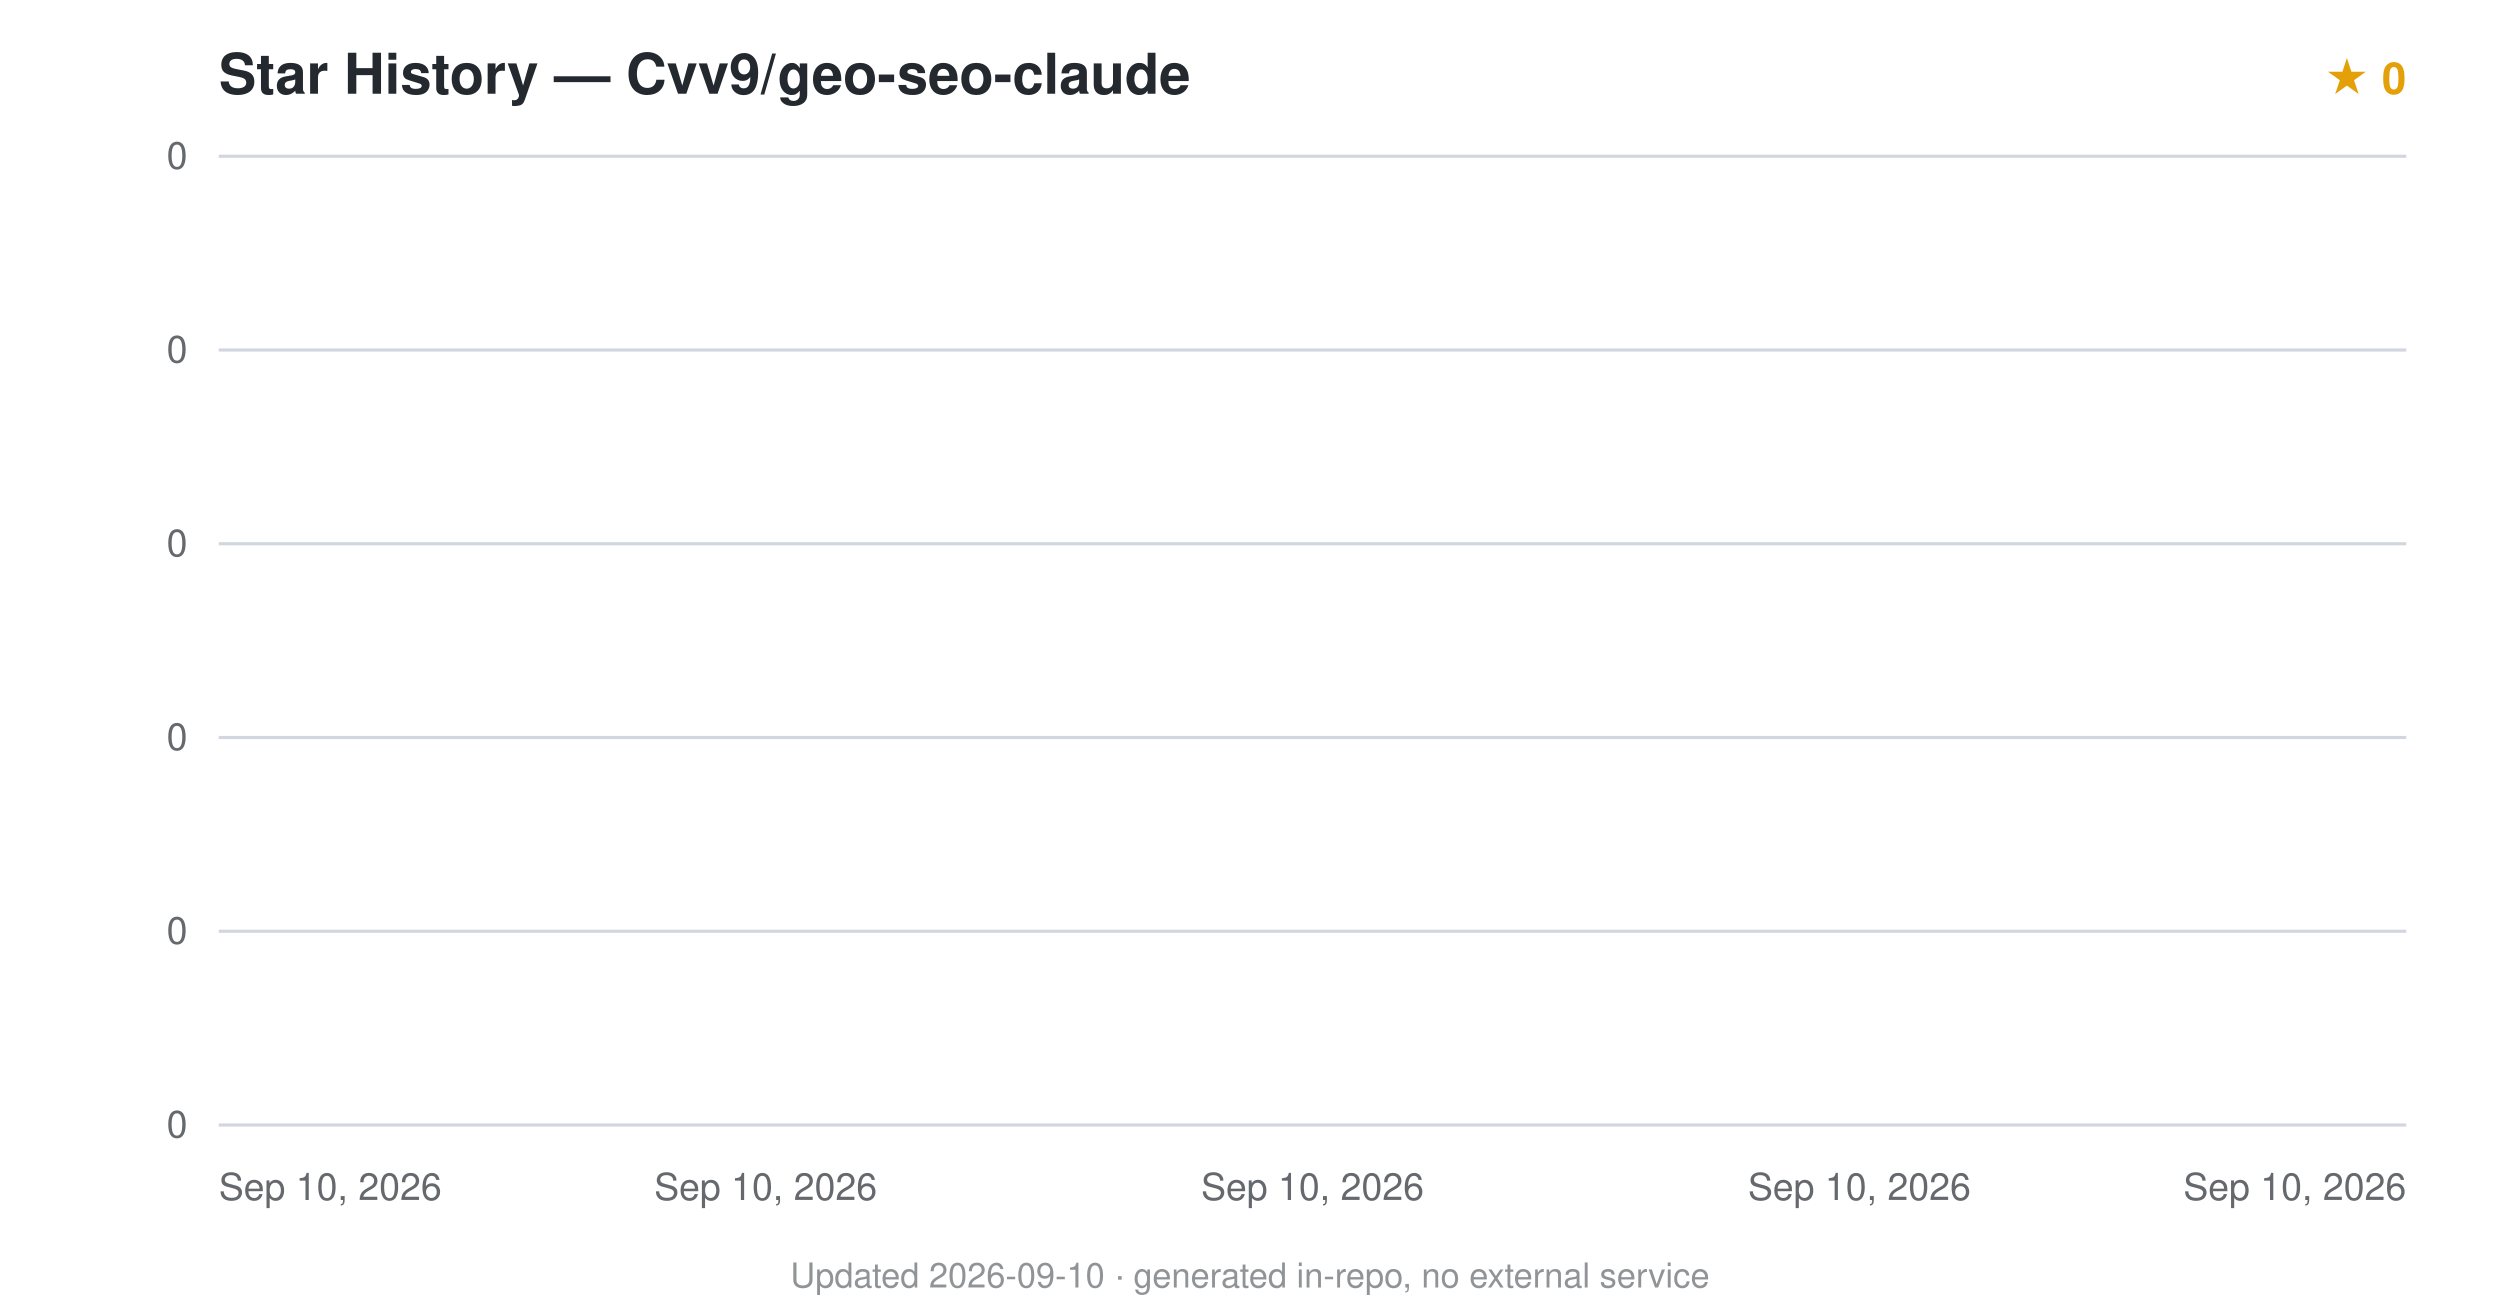
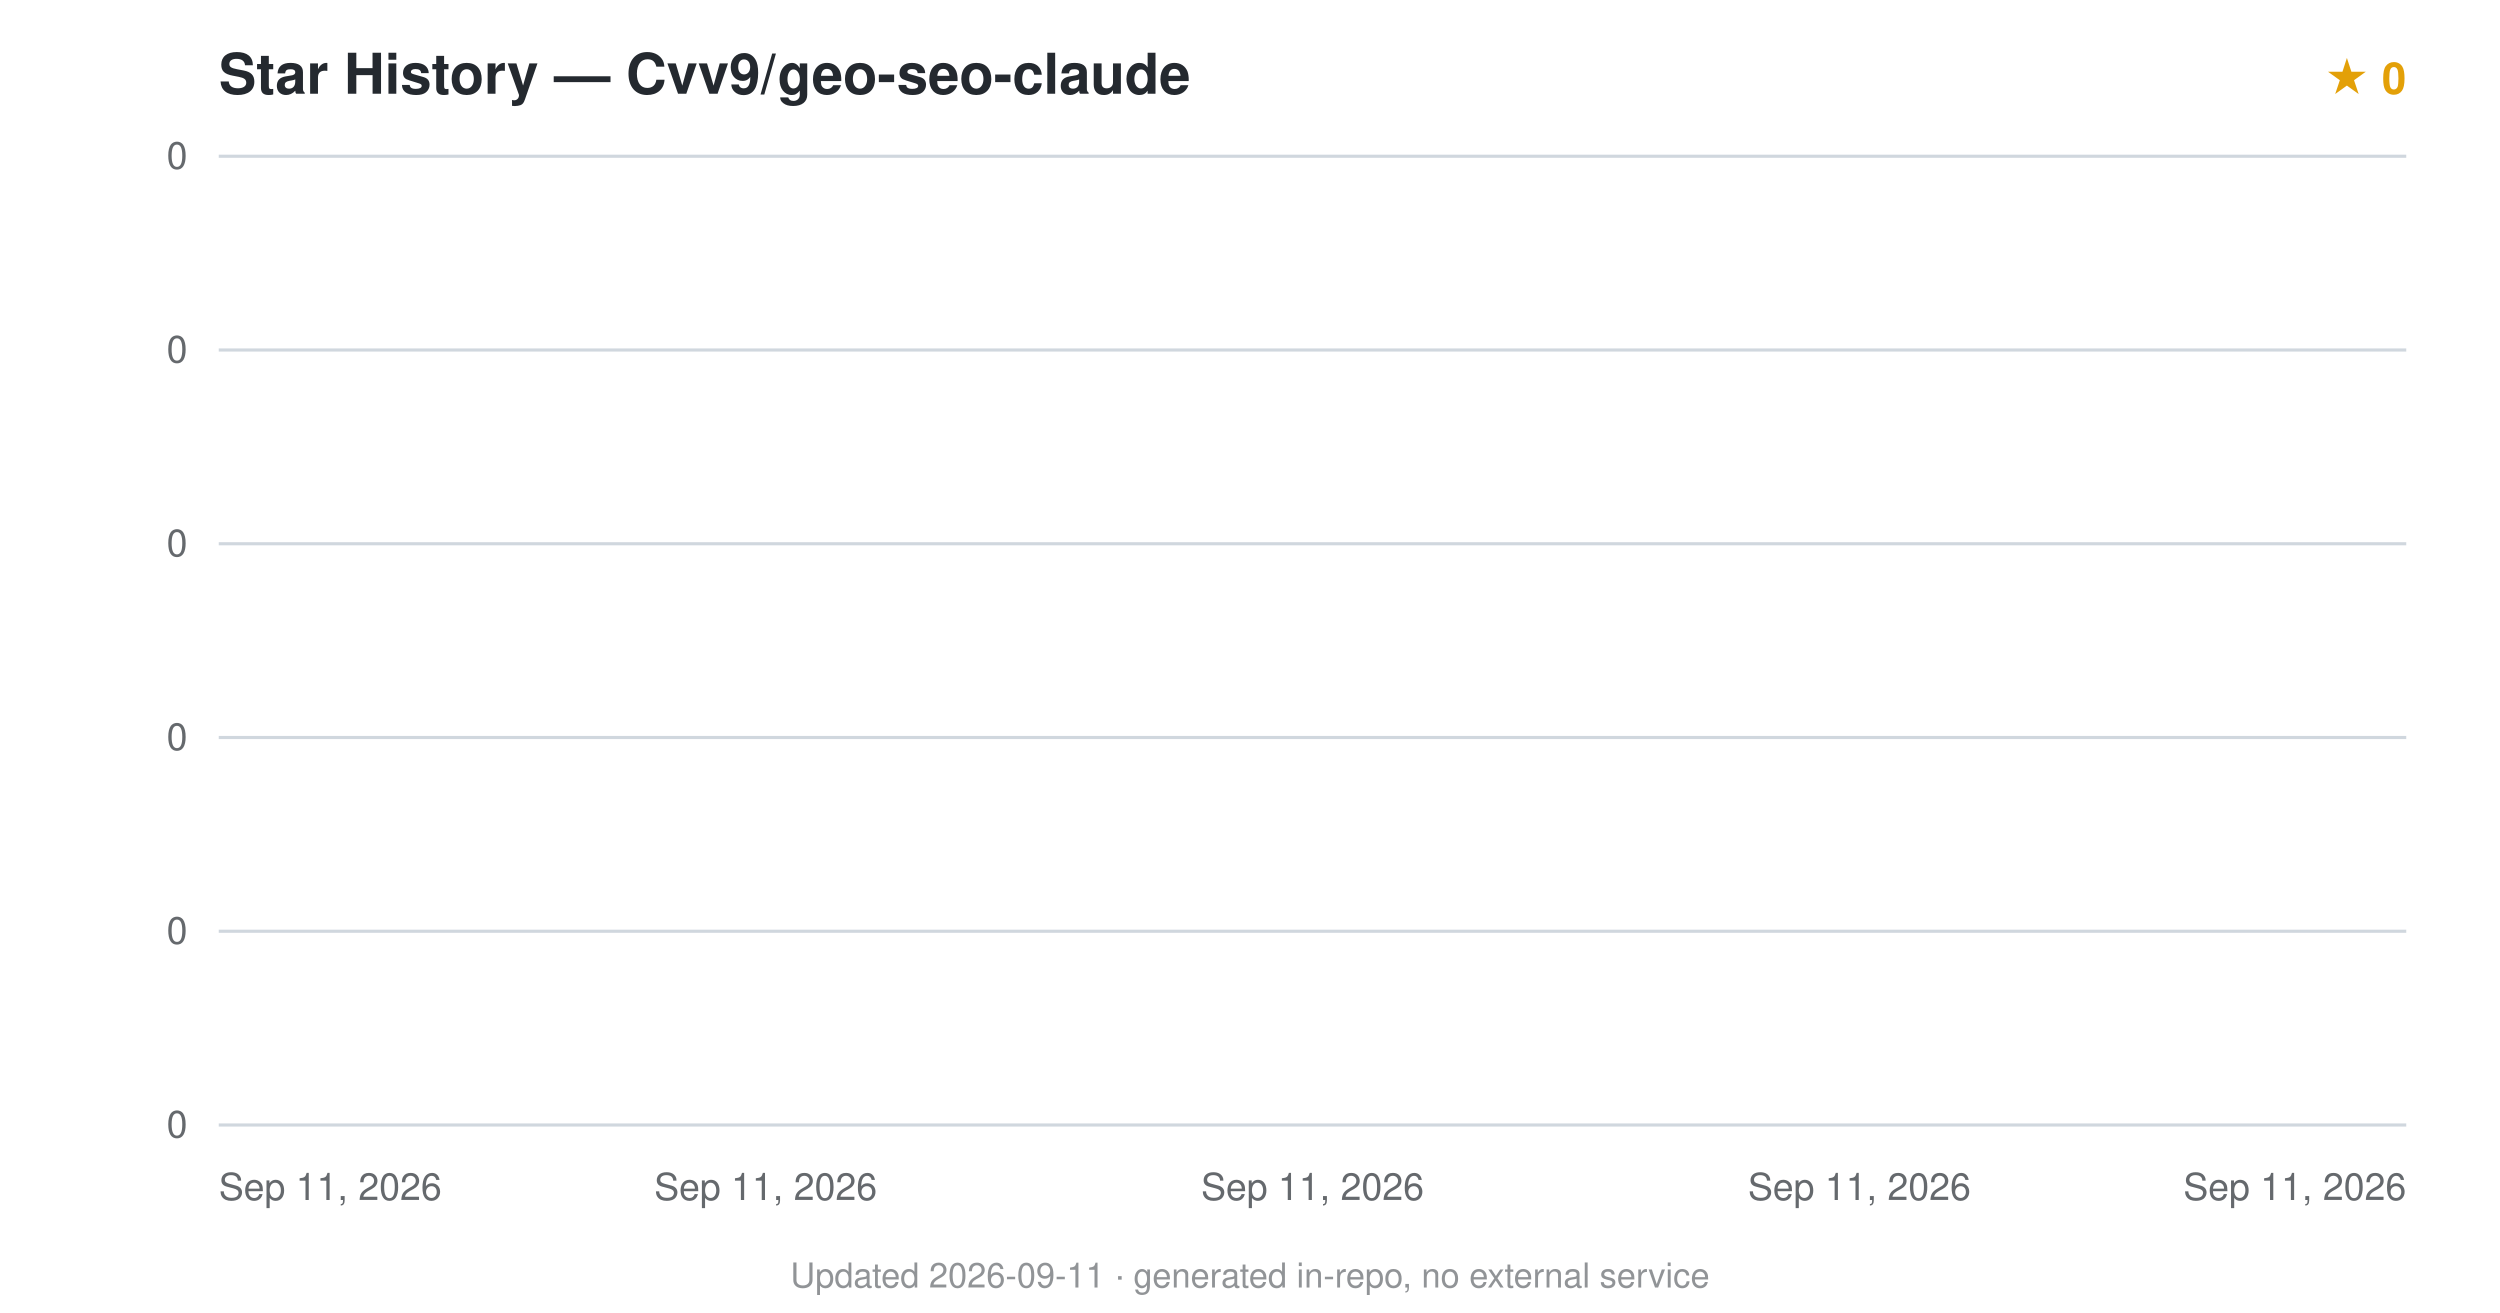
<svg xmlns="http://www.w3.org/2000/svg" viewBox="0 0 800 420" font-family="-apple-system,BlinkMacSystemFont,'Segoe UI',Helvetica,Arial,sans-serif">
  <text x="70" y="30" font-size="18" font-weight="600" fill="#24292f">Star History — Cvv9/geo-seo-claude</text>
  <text x="770" y="30" text-anchor="end" font-size="14" fill="#e3a008" font-weight="600">★ 0</text>
  <line x1="70" y1="360.0" x2="770" y2="360.0" stroke="#d0d7de" stroke-width="1" />
  <text x="60" y="364.0" text-anchor="end" font-size="12" fill="#24292f" opacity="0.7">0</text>
  <line x1="70" y1="298.0" x2="770" y2="298.0" stroke="#d0d7de" stroke-width="1" />
  <text x="60" y="302.0" text-anchor="end" font-size="12" fill="#24292f" opacity="0.7">0</text>
  <line x1="70" y1="236.0" x2="770" y2="236.0" stroke="#d0d7de" stroke-width="1" />
  <text x="60" y="240.0" text-anchor="end" font-size="12" fill="#24292f" opacity="0.7">0</text>
  <line x1="70" y1="174.0" x2="770" y2="174.0" stroke="#d0d7de" stroke-width="1" />
  <text x="60" y="178.0" text-anchor="end" font-size="12" fill="#24292f" opacity="0.7">0</text>
  <line x1="70" y1="112.0" x2="770" y2="112.0" stroke="#d0d7de" stroke-width="1" />
  <text x="60" y="116.0" text-anchor="end" font-size="12" fill="#24292f" opacity="0.7">0</text>
  <line x1="70" y1="50.0" x2="770" y2="50.0" stroke="#d0d7de" stroke-width="1" />
  <text x="60" y="54.0" text-anchor="end" font-size="12" fill="#24292f" opacity="0.7">0</text>
  <path d="M70.0,360.0 L70.0,360 L70.0,360 Z" fill="#e3a008" opacity="0.12" />
  <path d="M70.0,360.0" fill="none" stroke="#e3a008" stroke-width="2.5" stroke-linejoin="round" />
-   <text x="70.0" y="384" text-anchor="start" font-size="12" fill="#24292f" opacity="0.7">Sep 10, 2026</text>
-   <text x="245.0" y="384" text-anchor="middle" font-size="12" fill="#24292f" opacity="0.7">Sep 10, 2026</text>
-   <text x="420.0" y="384" text-anchor="middle" font-size="12" fill="#24292f" opacity="0.7">Sep 10, 2026</text>
-   <text x="595.0" y="384" text-anchor="middle" font-size="12" fill="#24292f" opacity="0.7">Sep 10, 2026</text>
-   <text x="770.0" y="384" text-anchor="end" font-size="12" fill="#24292f" opacity="0.7">Sep 10, 2026</text>
-   <text x="400.0" y="412" text-anchor="middle" font-size="11" fill="#24292f" opacity="0.5">Updated 2026-09-10 · generated in-repo, no external service</text>
+   <text x="70.0" y="384" text-anchor="start" font-size="12" fill="#24292f" opacity="0.7">Sep 11, 2026</text>
+   <text x="245.0" y="384" text-anchor="middle" font-size="12" fill="#24292f" opacity="0.7">Sep 11, 2026</text>
+   <text x="420.0" y="384" text-anchor="middle" font-size="12" fill="#24292f" opacity="0.7">Sep 11, 2026</text>
+   <text x="595.0" y="384" text-anchor="middle" font-size="12" fill="#24292f" opacity="0.7">Sep 11, 2026</text>
+   <text x="770.0" y="384" text-anchor="end" font-size="12" fill="#24292f" opacity="0.7">Sep 11, 2026</text>
+   <text x="400.0" y="412" text-anchor="middle" font-size="11" fill="#24292f" opacity="0.5">Updated 2026-09-11 · generated in-repo, no external service</text>
</svg>
